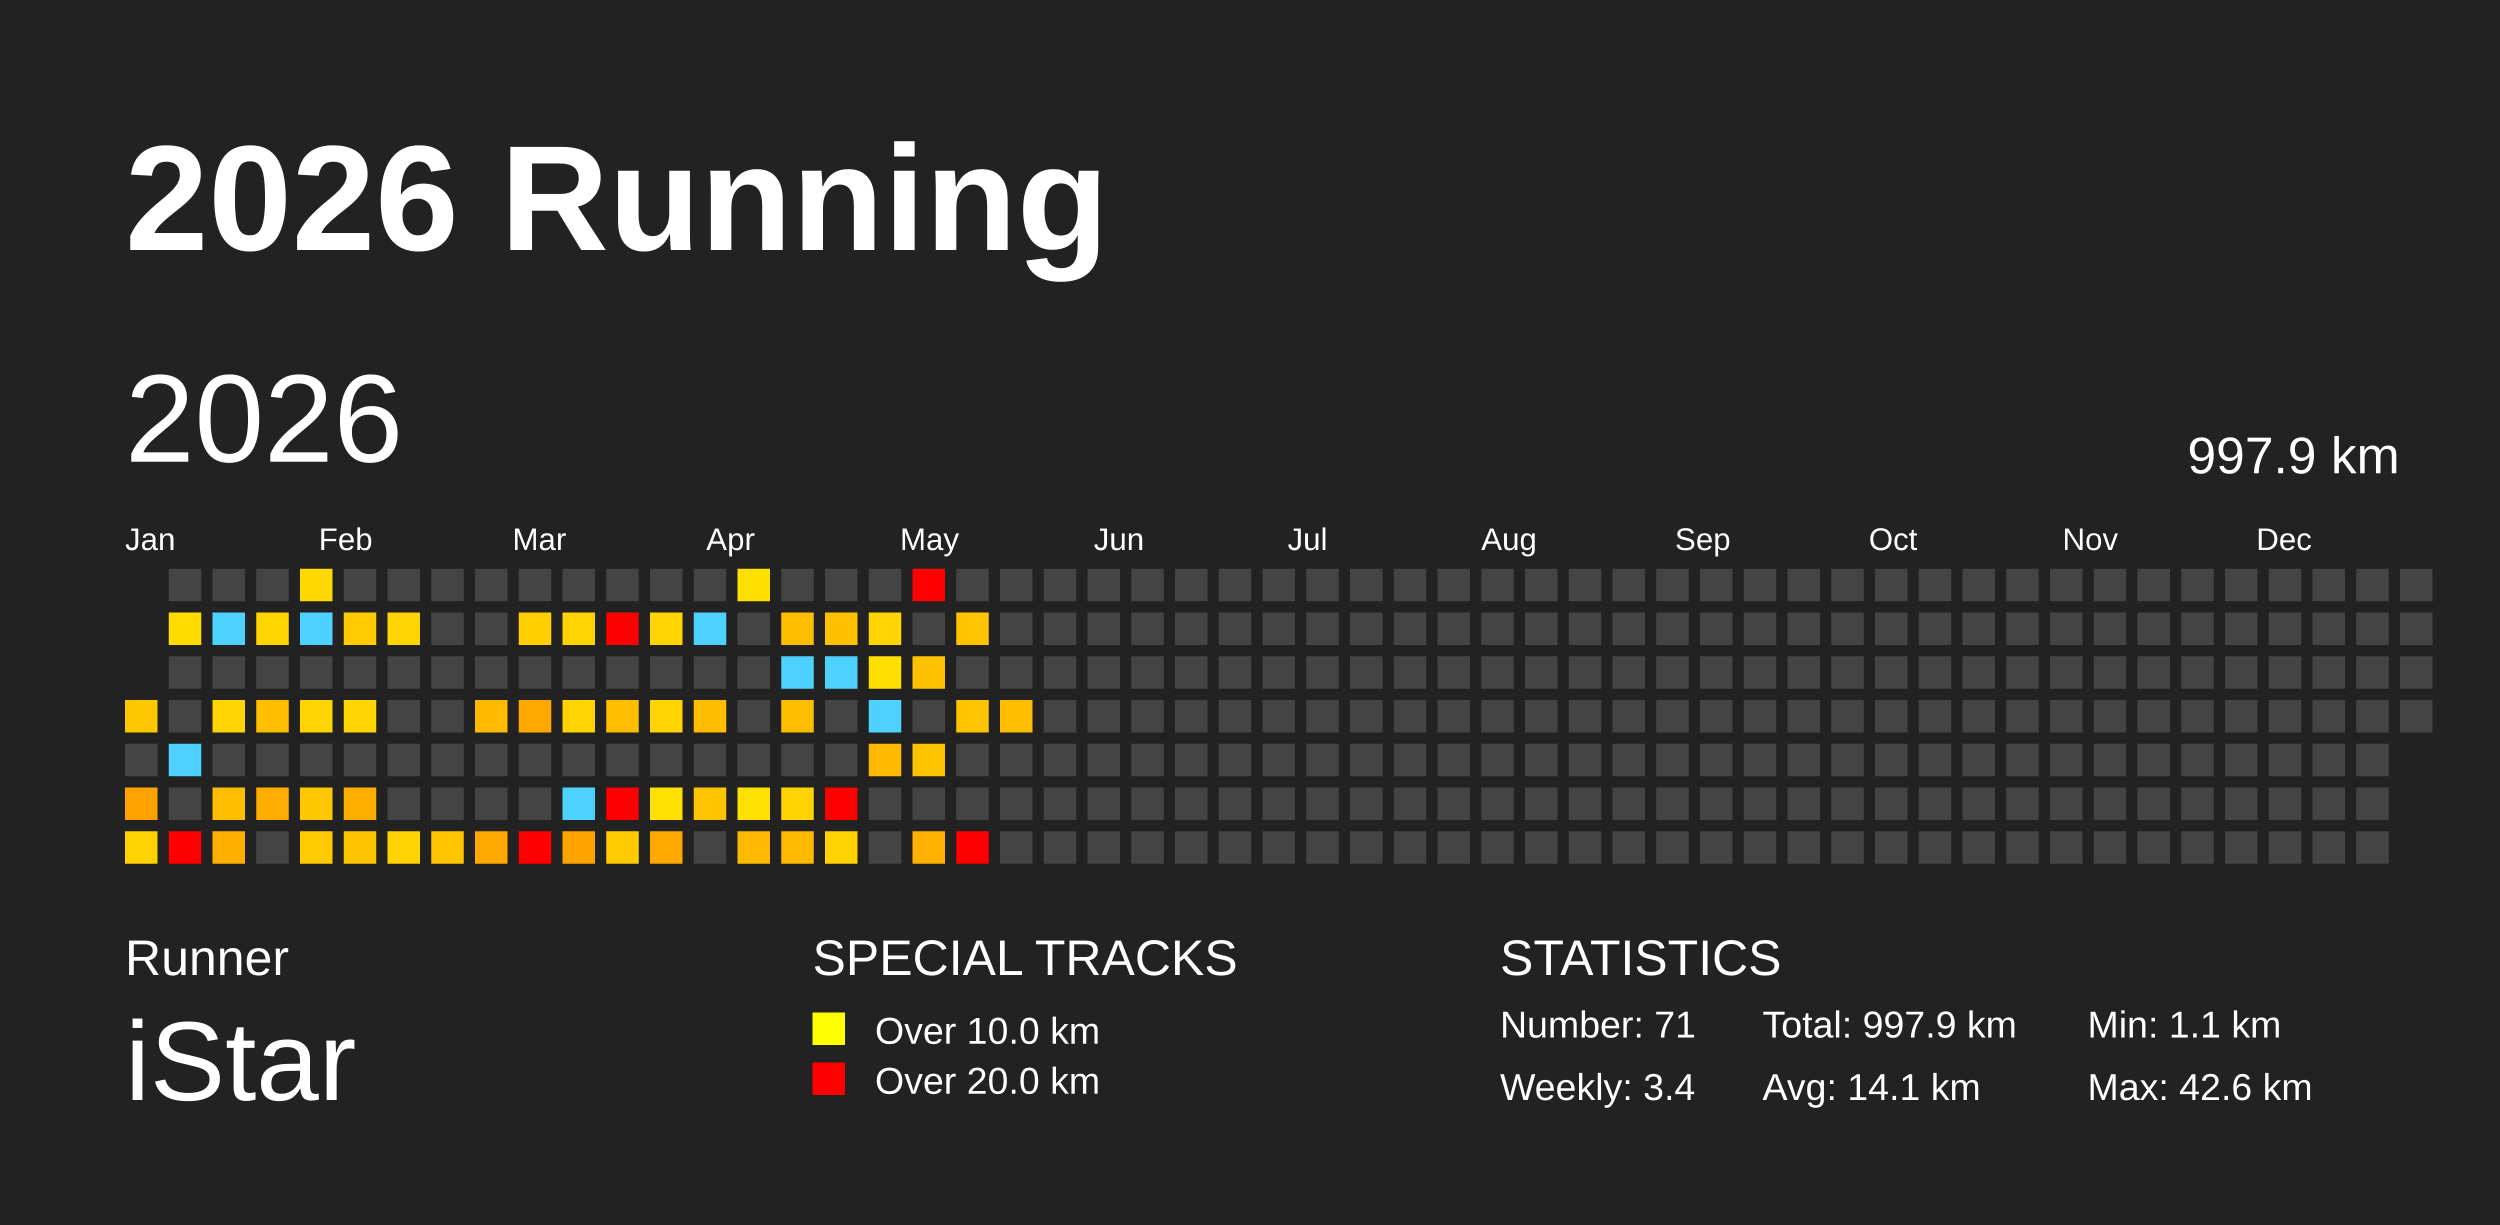
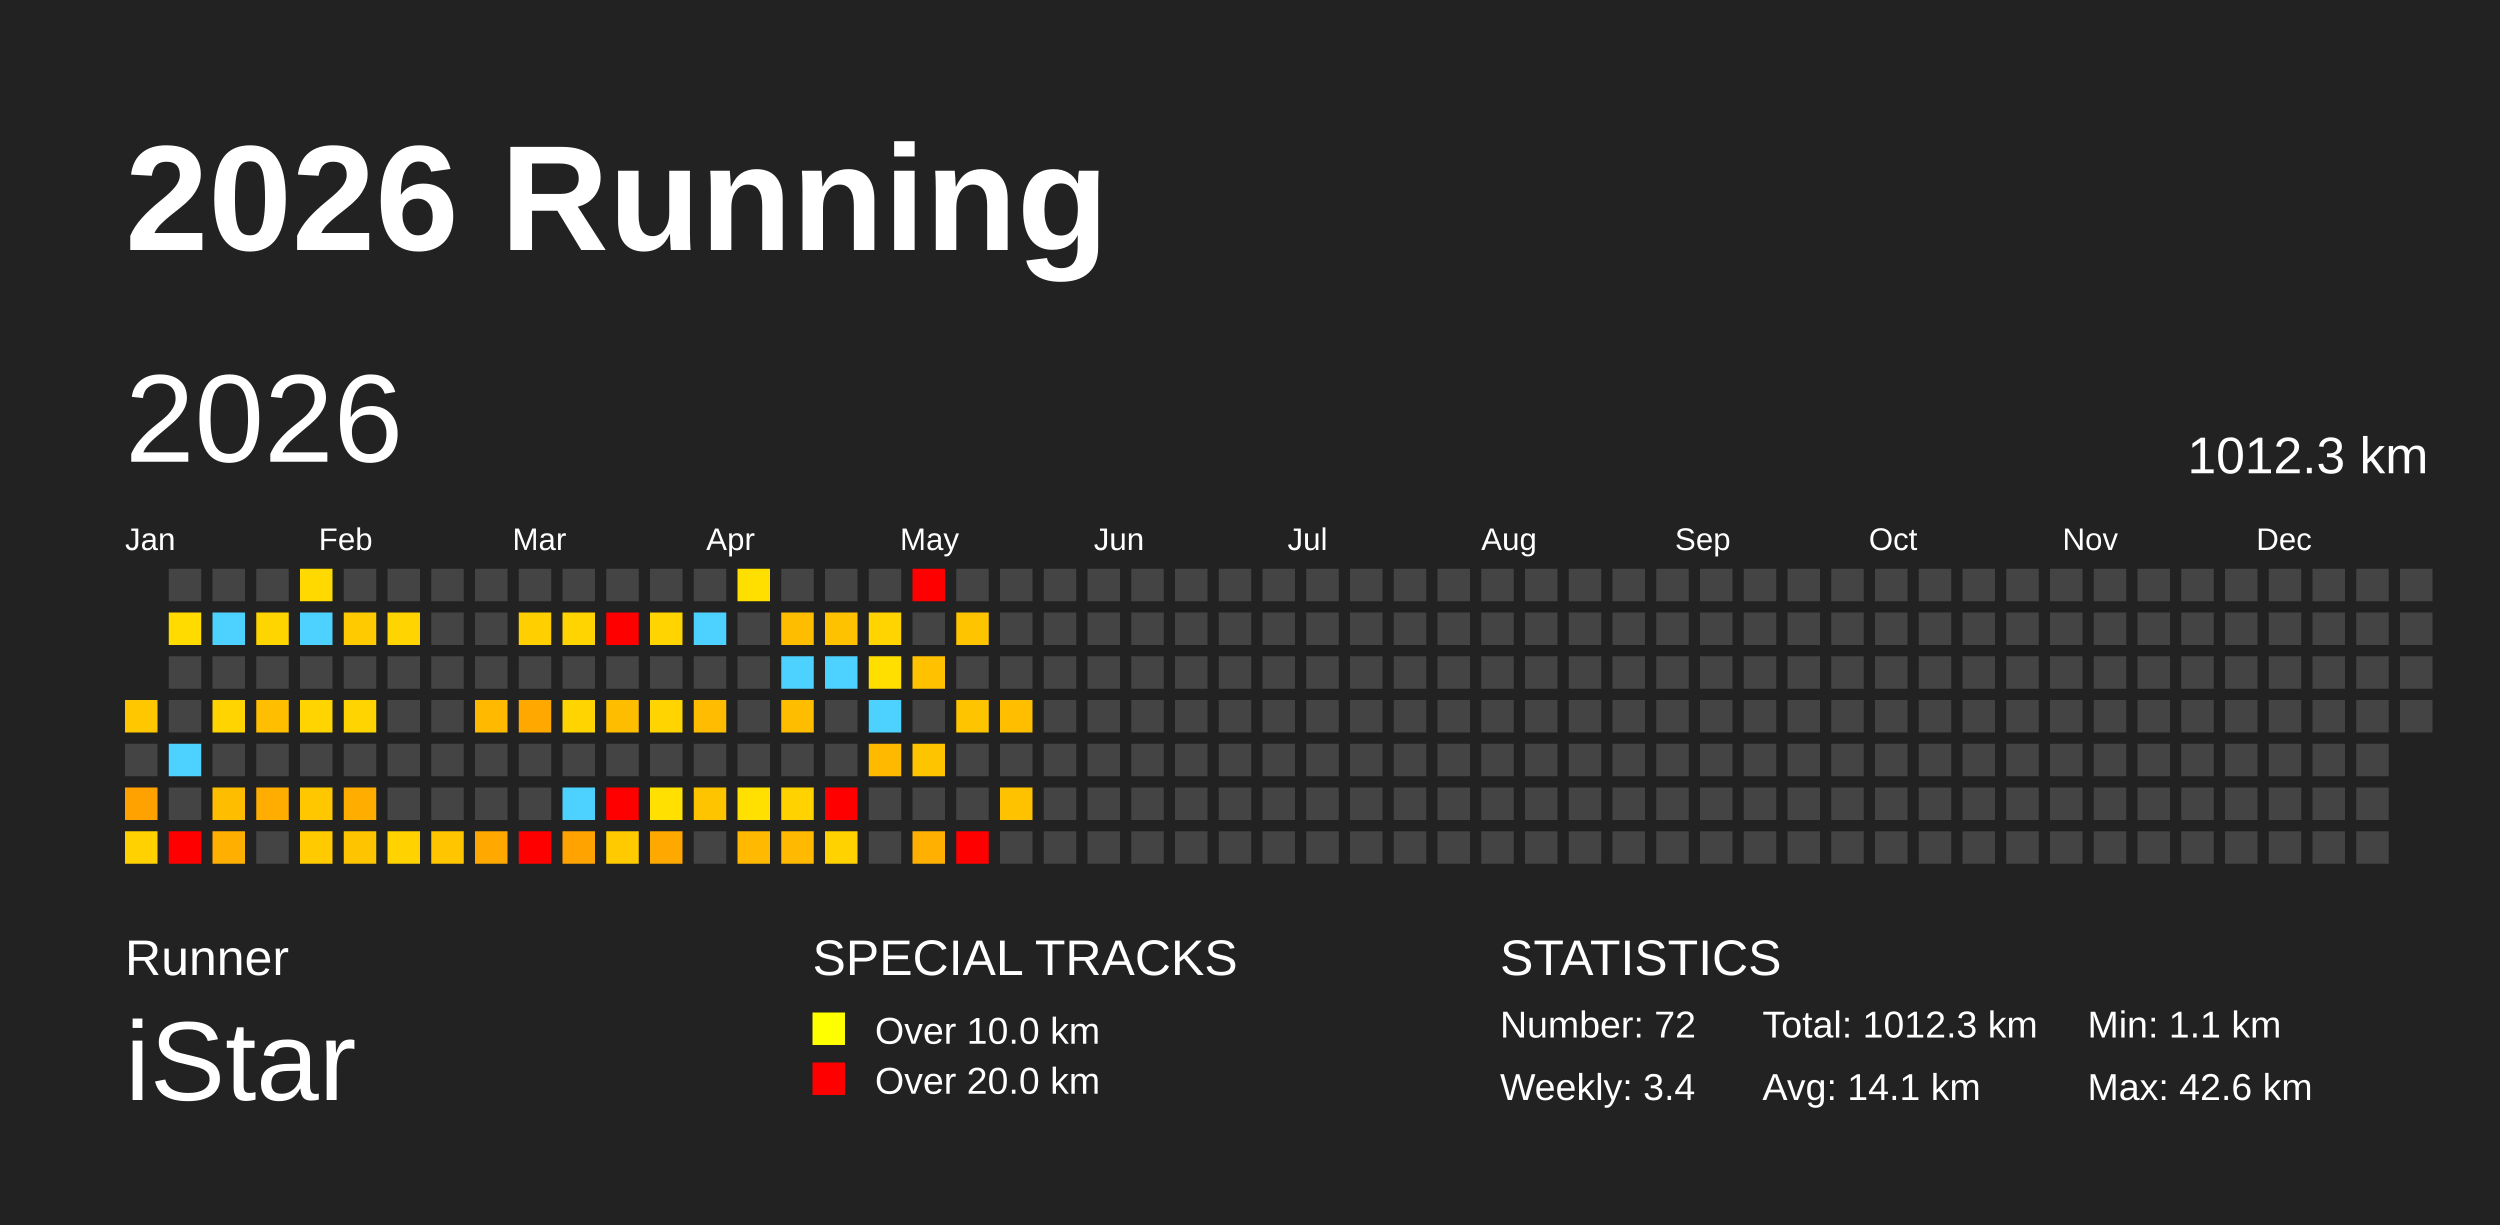
<svg xmlns="http://www.w3.org/2000/svg" baseProfile="full" height="98mm" version="1.1" viewBox="0,0,200,98" width="200mm">
  <defs />
  <rect fill="#222222" height="98" width="200" x="0" y="0" />
  <text fill="#FFFFFF" style="font-size:12px; font-family:Arial; font-weight:bold;" x="10" y="20">2026 Running</text>
  <text fill="#FFFFFF" style="font-size:4px; font-family:Arial" x="10" y="78">Runner</text>
  <text fill="#FFFFFF" style="font-size:9px; font-family:Arial" x="10" y="88">iStar</text>
  <text fill="#FFFFFF" style="font-size:4px; font-family:Arial" x="65" y="78">SPECIAL TRACKS</text>
  <rect fill="yellow" height="2.6" width="2.6" x="65" y="81" />
  <text fill="#FFFFFF" style="font-size:3px; font-family:Arial" x="70" y="83.5">Over 10.0 km</text>
  <rect fill="red" height="2.6" width="2.6" x="65" y="85" />
  <text fill="#FFFFFF" style="font-size:3px; font-family:Arial" x="70" y="87.5">Over 20.0 km</text>
  <text fill="#FFFFFF" style="font-size:4px; font-family:Arial" x="120" y="78">STATISTICS</text>
-   <text fill="#FFFFFF" style="font-size:3px; font-family:Arial" x="120" y="83">Number: 71</text>
+   <text fill="#FFFFFF" style="font-size:3px; font-family:Arial" x="120" y="83">Number: 72</text>
  <text fill="#FFFFFF" style="font-size:3px; font-family:Arial" x="120" y="88">Weekly: 3.4</text>
-   <text fill="#FFFFFF" style="font-size:3px; font-family:Arial" x="141" y="83">Total: 997.9 km</text>
+   <text fill="#FFFFFF" style="font-size:3px; font-family:Arial" x="141" y="83">Total: 1012.3 km</text>
  <text fill="#FFFFFF" style="font-size:3px; font-family:Arial" x="141" y="88">Avg: 14.1 km</text>
  <text fill="#FFFFFF" style="font-size:3px; font-family:Arial" x="167" y="83">Min: 1.1 km</text>
  <text fill="#FFFFFF" style="font-size:3px; font-family:Arial" x="167" y="88">Max: 42.6 km</text>
  <text dominant-baseline="hanging" fill="#FFFFFF" style="font-size:10.0px; font-family:Arial;" x="10" y="30">2026</text>
-   <text dominant-baseline="hanging" fill="#FFFFFF" style="font-size:4.125px; font-family:Arial;" x="175" y="35">997.9 km</text>
+   <text dominant-baseline="hanging" fill="#FFFFFF" style="font-size:4.125px; font-family:Arial;" x="175" y="35">1012.3 km</text>
  <text fill="#FFFFFF" style="font-size:2.5px; font-family:Arial" x="10.0" y="44">Jan</text>
  <text fill="#FFFFFF" style="font-size:2.5px; font-family:Arial" x="25.5" y="44">Feb</text>
  <text fill="#FFFFFF" style="font-size:2.5px; font-family:Arial" x="41.0" y="44">Mar</text>
  <text fill="#FFFFFF" style="font-size:2.5px; font-family:Arial" x="56.5" y="44">Apr</text>
  <text fill="#FFFFFF" style="font-size:2.5px; font-family:Arial" x="72.0" y="44">May</text>
  <text fill="#FFFFFF" style="font-size:2.5px; font-family:Arial" x="87.5" y="44">Jun</text>
  <text fill="#FFFFFF" style="font-size:2.5px; font-family:Arial" x="103.0" y="44">Jul</text>
  <text fill="#FFFFFF" style="font-size:2.5px; font-family:Arial" x="118.5" y="44">Aug</text>
  <text fill="#FFFFFF" style="font-size:2.5px; font-family:Arial" x="134.0" y="44">Sep</text>
  <text fill="#FFFFFF" style="font-size:2.5px; font-family:Arial" x="149.5" y="44">Oct</text>
  <text fill="#FFFFFF" style="font-size:2.5px; font-family:Arial" x="165.0" y="44">Nov</text>
  <text fill="#FFFFFF" style="font-size:2.5px; font-family:Arial" x="180.5" y="44">Dec</text>
  <rect fill="#ffc700" height="2.6" width="2.6" x="10.0" y="56.0" />
  <rect fill="#444444" height="2.6" width="2.6" x="10.0" y="59.5" />
  <rect fill="#ffa200" height="2.6" width="2.6" x="10.0" y="63.0" />
  <rect fill="#ffd100" height="2.6" width="2.6" x="10.0" y="66.5" />
  <rect fill="#444444" height="2.6" width="2.6" x="13.5" y="45.5" />
  <rect fill="#ffdb00" height="2.6" width="2.6" x="13.5" y="49.0" />
  <rect fill="#444444" height="2.6" width="2.6" x="13.5" y="52.5" />
  <rect fill="#444444" height="2.6" width="2.6" x="13.5" y="56.0" />
  <rect fill="#4dd2ff" height="2.6" width="2.6" x="13.5" y="59.5" />
  <rect fill="#444444" height="2.6" width="2.6" x="13.5" y="63.0" />
  <rect fill="red" height="2.6" width="2.6" x="13.5" y="66.5" />
  <rect fill="#444444" height="2.6" width="2.6" x="17.0" y="45.5" />
  <rect fill="#4dd2ff" height="2.6" width="2.6" x="17.0" y="49.0" />
  <rect fill="#444444" height="2.6" width="2.6" x="17.0" y="52.5" />
  <rect fill="#ffd400" height="2.6" width="2.6" x="17.0" y="56.0" />
  <rect fill="#444444" height="2.6" width="2.6" x="17.0" y="59.5" />
  <rect fill="#ffbd00" height="2.6" width="2.6" x="17.0" y="63.0" />
  <rect fill="#ffaf00" height="2.6" width="2.6" x="17.0" y="66.5" />
  <rect fill="#444444" height="2.6" width="2.6" x="20.5" y="45.5" />
  <rect fill="#ffd500" height="2.6" width="2.6" x="20.5" y="49.0" />
  <rect fill="#444444" height="2.6" width="2.6" x="20.5" y="52.5" />
  <rect fill="#ffbe00" height="2.6" width="2.6" x="20.5" y="56.0" />
  <rect fill="#444444" height="2.6" width="2.6" x="20.5" y="59.5" />
  <rect fill="#ffad00" height="2.6" width="2.6" x="20.5" y="63.0" />
  <rect fill="#444444" height="2.6" width="2.6" x="20.5" y="66.5" />
  <rect fill="#ffd900" height="2.6" width="2.6" x="24.0" y="45.5" />
  <rect fill="#4dd2ff" height="2.6" width="2.6" x="24.0" y="49.0" />
  <rect fill="#444444" height="2.6" width="2.6" x="24.0" y="52.5" />
  <rect fill="#ffd400" height="2.6" width="2.6" x="24.0" y="56.0" />
  <rect fill="#444444" height="2.6" width="2.6" x="24.0" y="59.5" />
  <rect fill="#ffc700" height="2.6" width="2.6" x="24.0" y="63.0" />
  <rect fill="#ffcb00" height="2.6" width="2.6" x="24.0" y="66.5" />
  <rect fill="#444444" height="2.6" width="2.6" x="27.5" y="45.5" />
  <rect fill="#ffcb00" height="2.6" width="2.6" x="27.5" y="49.0" />
  <rect fill="#444444" height="2.6" width="2.6" x="27.5" y="52.5" />
  <rect fill="#ffd400" height="2.6" width="2.6" x="27.5" y="56.0" />
  <rect fill="#444444" height="2.6" width="2.6" x="27.5" y="59.5" />
  <rect fill="#ffae00" height="2.6" width="2.6" x="27.5" y="63.0" />
  <rect fill="#ffc400" height="2.6" width="2.6" x="27.5" y="66.5" />
  <rect fill="#444444" height="2.6" width="2.6" x="31.0" y="45.5" />
  <rect fill="#ffd400" height="2.6" width="2.6" x="31.0" y="49.0" />
  <rect fill="#444444" height="2.6" width="2.6" x="31.0" y="52.5" />
  <rect fill="#444444" height="2.6" width="2.6" x="31.0" y="56.0" />
  <rect fill="#444444" height="2.6" width="2.6" x="31.0" y="59.5" />
  <rect fill="#444444" height="2.6" width="2.6" x="31.0" y="63.0" />
  <rect fill="#ffd200" height="2.6" width="2.6" x="31.0" y="66.5" />
  <rect fill="#444444" height="2.6" width="2.6" x="34.5" y="45.5" />
  <rect fill="#444444" height="2.6" width="2.6" x="34.5" y="49.0" />
  <rect fill="#444444" height="2.6" width="2.6" x="34.5" y="52.5" />
  <rect fill="#444444" height="2.6" width="2.6" x="34.5" y="56.0" />
  <rect fill="#444444" height="2.6" width="2.6" x="34.5" y="59.5" />
  <rect fill="#444444" height="2.6" width="2.6" x="34.5" y="63.0" />
  <rect fill="#ffc600" height="2.6" width="2.6" x="34.5" y="66.5" />
  <rect fill="#444444" height="2.6" width="2.6" x="38.0" y="45.5" />
  <rect fill="#444444" height="2.6" width="2.6" x="38.0" y="49.0" />
  <rect fill="#444444" height="2.6" width="2.6" x="38.0" y="52.5" />
  <rect fill="#ffba00" height="2.6" width="2.6" x="38.0" y="56.0" />
  <rect fill="#444444" height="2.6" width="2.6" x="38.0" y="59.5" />
  <rect fill="#444444" height="2.6" width="2.6" x="38.0" y="63.0" />
  <rect fill="#ffa800" height="2.6" width="2.6" x="38.0" y="66.5" />
  <rect fill="#444444" height="2.6" width="2.6" x="41.5" y="45.5" />
  <rect fill="#ffcf00" height="2.6" width="2.6" x="41.5" y="49.0" />
  <rect fill="#444444" height="2.6" width="2.6" x="41.5" y="52.5" />
  <rect fill="#ffa800" height="2.6" width="2.6" x="41.5" y="56.0" />
  <rect fill="#444444" height="2.6" width="2.6" x="41.5" y="59.5" />
  <rect fill="#444444" height="2.6" width="2.6" x="41.5" y="63.0" />
  <rect fill="red" height="2.6" width="2.6" x="41.5" y="66.5" />
  <rect fill="#444444" height="2.6" width="2.6" x="45.0" y="45.5" />
  <rect fill="#ffd400" height="2.6" width="2.6" x="45.0" y="49.0" />
  <rect fill="#444444" height="2.6" width="2.6" x="45.0" y="52.5" />
  <rect fill="#ffd400" height="2.6" width="2.6" x="45.0" y="56.0" />
  <rect fill="#444444" height="2.6" width="2.6" x="45.0" y="59.5" />
  <rect fill="#4dd2ff" height="2.6" width="2.6" x="45.0" y="63.0" />
  <rect fill="#ffa300" height="2.6" width="2.6" x="45.0" y="66.5" />
  <rect fill="#444444" height="2.6" width="2.6" x="48.5" y="45.5" />
  <rect fill="red" height="2.6" width="2.6" x="48.5" y="49.0" />
  <rect fill="#444444" height="2.6" width="2.6" x="48.5" y="52.5" />
  <rect fill="#ffbd00" height="2.6" width="2.6" x="48.5" y="56.0" />
  <rect fill="#444444" height="2.6" width="2.6" x="48.5" y="59.5" />
  <rect fill="red" height="2.6" width="2.6" x="48.5" y="63.0" />
  <rect fill="#ffcb00" height="2.6" width="2.6" x="48.5" y="66.5" />
  <rect fill="#444444" height="2.6" width="2.6" x="52.0" y="45.5" />
  <rect fill="#ffd400" height="2.6" width="2.6" x="52.0" y="49.0" />
  <rect fill="#444444" height="2.6" width="2.6" x="52.0" y="52.5" />
  <rect fill="#ffd400" height="2.6" width="2.6" x="52.0" y="56.0" />
  <rect fill="#444444" height="2.6" width="2.6" x="52.0" y="59.5" />
  <rect fill="#ffe000" height="2.6" width="2.6" x="52.0" y="63.0" />
  <rect fill="#ffa800" height="2.6" width="2.6" x="52.0" y="66.5" />
  <rect fill="#444444" height="2.6" width="2.6" x="55.5" y="45.5" />
  <rect fill="#4dd2ff" height="2.6" width="2.6" x="55.5" y="49.0" />
  <rect fill="#444444" height="2.6" width="2.6" x="55.5" y="52.5" />
  <rect fill="#ffbc00" height="2.6" width="2.6" x="55.5" y="56.0" />
  <rect fill="#444444" height="2.6" width="2.6" x="55.5" y="59.5" />
  <rect fill="#ffc400" height="2.6" width="2.6" x="55.5" y="63.0" />
  <rect fill="#444444" height="2.6" width="2.6" x="55.5" y="66.5" />
  <rect fill="#ffdf00" height="2.6" width="2.6" x="59.0" y="45.5" />
  <rect fill="#444444" height="2.6" width="2.6" x="59.0" y="49.0" />
  <rect fill="#444444" height="2.6" width="2.6" x="59.0" y="52.5" />
  <rect fill="#444444" height="2.6" width="2.6" x="59.0" y="56.0" />
  <rect fill="#444444" height="2.6" width="2.6" x="59.0" y="59.5" />
  <rect fill="#ffe000" height="2.6" width="2.6" x="59.0" y="63.0" />
  <rect fill="#ffb900" height="2.6" width="2.6" x="59.0" y="66.5" />
  <rect fill="#444444" height="2.6" width="2.6" x="62.5" y="45.5" />
  <rect fill="#ffbd00" height="2.6" width="2.6" x="62.5" y="49.0" />
  <rect fill="#4dd2ff" height="2.6" width="2.6" x="62.5" y="52.5" />
  <rect fill="#ffbd00" height="2.6" width="2.6" x="62.5" y="56.0" />
  <rect fill="#444444" height="2.6" width="2.6" x="62.5" y="59.5" />
  <rect fill="#ffd200" height="2.6" width="2.6" x="62.5" y="63.0" />
  <rect fill="#ffb900" height="2.6" width="2.6" x="62.5" y="66.5" />
  <rect fill="#444444" height="2.6" width="2.6" x="66.0" y="45.5" />
  <rect fill="#ffc200" height="2.6" width="2.6" x="66.0" y="49.0" />
  <rect fill="#4dd2ff" height="2.6" width="2.6" x="66.0" y="52.5" />
  <rect fill="#444444" height="2.6" width="2.6" x="66.0" y="56.0" />
  <rect fill="#444444" height="2.6" width="2.6" x="66.0" y="59.5" />
  <rect fill="red" height="2.6" width="2.6" x="66.0" y="63.0" />
  <rect fill="#ffd200" height="2.6" width="2.6" x="66.0" y="66.5" />
  <rect fill="#444444" height="2.6" width="2.6" x="69.5" y="45.5" />
  <rect fill="#ffd400" height="2.6" width="2.6" x="69.5" y="49.0" />
  <rect fill="#ffdf00" height="2.6" width="2.6" x="69.5" y="52.5" />
  <rect fill="#4dd2ff" height="2.6" width="2.6" x="69.5" y="56.0" />
  <rect fill="#ffba00" height="2.6" width="2.6" x="69.5" y="59.5" />
  <rect fill="#444444" height="2.6" width="2.6" x="69.5" y="63.0" />
  <rect fill="#444444" height="2.6" width="2.6" x="69.5" y="66.5" />
  <rect fill="red" height="2.6" width="2.6" x="73.0" y="45.5" />
  <rect fill="#444444" height="2.6" width="2.6" x="73.0" y="49.0" />
  <rect fill="#ffc100" height="2.6" width="2.6" x="73.0" y="52.5" />
  <rect fill="#444444" height="2.6" width="2.6" x="73.0" y="56.0" />
  <rect fill="#ffc400" height="2.6" width="2.6" x="73.0" y="59.5" />
  <rect fill="#444444" height="2.6" width="2.6" x="73.0" y="63.0" />
  <rect fill="#ffb000" height="2.6" width="2.6" x="73.0" y="66.5" />
  <rect fill="#444444" height="2.6" width="2.6" x="76.5" y="45.5" />
  <rect fill="#ffc400" height="2.6" width="2.6" x="76.5" y="49.0" />
  <rect fill="#444444" height="2.6" width="2.6" x="76.5" y="52.5" />
  <rect fill="#ffc400" height="2.6" width="2.6" x="76.5" y="56.0" />
  <rect fill="#444444" height="2.6" width="2.6" x="76.5" y="59.5" />
  <rect fill="#444444" height="2.6" width="2.6" x="76.5" y="63.0" />
  <rect fill="red" height="2.6" width="2.6" x="76.5" y="66.5" />
  <rect fill="#444444" height="2.6" width="2.6" x="80.0" y="45.5" />
  <rect fill="#444444" height="2.6" width="2.6" x="80.0" y="49.0" />
  <rect fill="#444444" height="2.6" width="2.6" x="80.0" y="52.5" />
  <rect fill="#ffbe00" height="2.6" width="2.6" x="80.0" y="56.0" />
  <rect fill="#444444" height="2.6" width="2.6" x="80.0" y="59.5" />
-   <rect fill="#444444" height="2.6" width="2.6" x="80.0" y="63.0" />
+   <rect fill="#ffc200" height="2.6" width="2.6" x="80.0" y="63.0" />
  <rect fill="#444444" height="2.6" width="2.6" x="80.0" y="66.5" />
  <rect fill="#444444" height="2.6" width="2.6" x="83.5" y="45.5" />
  <rect fill="#444444" height="2.6" width="2.6" x="83.5" y="49.0" />
  <rect fill="#444444" height="2.6" width="2.6" x="83.5" y="52.5" />
  <rect fill="#444444" height="2.6" width="2.6" x="83.5" y="56.0" />
  <rect fill="#444444" height="2.6" width="2.6" x="83.5" y="59.5" />
  <rect fill="#444444" height="2.6" width="2.6" x="83.5" y="63.0" />
  <rect fill="#444444" height="2.6" width="2.6" x="83.5" y="66.5" />
  <rect fill="#444444" height="2.6" width="2.6" x="87.0" y="45.5" />
  <rect fill="#444444" height="2.6" width="2.6" x="87.0" y="49.0" />
  <rect fill="#444444" height="2.6" width="2.6" x="87.0" y="52.5" />
  <rect fill="#444444" height="2.6" width="2.6" x="87.0" y="56.0" />
  <rect fill="#444444" height="2.6" width="2.6" x="87.0" y="59.5" />
  <rect fill="#444444" height="2.6" width="2.6" x="87.0" y="63.0" />
  <rect fill="#444444" height="2.6" width="2.6" x="87.0" y="66.5" />
  <rect fill="#444444" height="2.6" width="2.6" x="90.5" y="45.5" />
  <rect fill="#444444" height="2.6" width="2.6" x="90.5" y="49.0" />
  <rect fill="#444444" height="2.6" width="2.6" x="90.5" y="52.5" />
  <rect fill="#444444" height="2.6" width="2.6" x="90.5" y="56.0" />
  <rect fill="#444444" height="2.6" width="2.6" x="90.5" y="59.5" />
  <rect fill="#444444" height="2.6" width="2.6" x="90.5" y="63.0" />
  <rect fill="#444444" height="2.6" width="2.6" x="90.5" y="66.5" />
  <rect fill="#444444" height="2.6" width="2.6" x="94.0" y="45.5" />
  <rect fill="#444444" height="2.6" width="2.6" x="94.0" y="49.0" />
  <rect fill="#444444" height="2.6" width="2.6" x="94.0" y="52.5" />
  <rect fill="#444444" height="2.6" width="2.6" x="94.0" y="56.0" />
  <rect fill="#444444" height="2.6" width="2.6" x="94.0" y="59.5" />
  <rect fill="#444444" height="2.6" width="2.6" x="94.0" y="63.0" />
  <rect fill="#444444" height="2.6" width="2.6" x="94.0" y="66.5" />
  <rect fill="#444444" height="2.6" width="2.6" x="97.5" y="45.5" />
  <rect fill="#444444" height="2.6" width="2.6" x="97.5" y="49.0" />
  <rect fill="#444444" height="2.6" width="2.6" x="97.5" y="52.5" />
  <rect fill="#444444" height="2.6" width="2.6" x="97.5" y="56.0" />
  <rect fill="#444444" height="2.6" width="2.6" x="97.5" y="59.5" />
  <rect fill="#444444" height="2.6" width="2.6" x="97.5" y="63.0" />
  <rect fill="#444444" height="2.6" width="2.6" x="97.5" y="66.5" />
  <rect fill="#444444" height="2.6" width="2.6" x="101.0" y="45.5" />
  <rect fill="#444444" height="2.6" width="2.6" x="101.0" y="49.0" />
  <rect fill="#444444" height="2.6" width="2.6" x="101.0" y="52.5" />
  <rect fill="#444444" height="2.6" width="2.6" x="101.0" y="56.0" />
  <rect fill="#444444" height="2.6" width="2.6" x="101.0" y="59.5" />
  <rect fill="#444444" height="2.6" width="2.6" x="101.0" y="63.0" />
  <rect fill="#444444" height="2.6" width="2.6" x="101.0" y="66.5" />
  <rect fill="#444444" height="2.6" width="2.6" x="104.5" y="45.5" />
  <rect fill="#444444" height="2.6" width="2.6" x="104.5" y="49.0" />
  <rect fill="#444444" height="2.6" width="2.6" x="104.5" y="52.5" />
  <rect fill="#444444" height="2.6" width="2.6" x="104.5" y="56.0" />
  <rect fill="#444444" height="2.6" width="2.6" x="104.5" y="59.5" />
  <rect fill="#444444" height="2.6" width="2.6" x="104.5" y="63.0" />
  <rect fill="#444444" height="2.6" width="2.6" x="104.5" y="66.5" />
  <rect fill="#444444" height="2.6" width="2.6" x="108.0" y="45.5" />
  <rect fill="#444444" height="2.6" width="2.6" x="108.0" y="49.0" />
  <rect fill="#444444" height="2.6" width="2.6" x="108.0" y="52.5" />
  <rect fill="#444444" height="2.6" width="2.6" x="108.0" y="56.0" />
  <rect fill="#444444" height="2.6" width="2.6" x="108.0" y="59.5" />
  <rect fill="#444444" height="2.6" width="2.6" x="108.0" y="63.0" />
  <rect fill="#444444" height="2.6" width="2.6" x="108.0" y="66.5" />
  <rect fill="#444444" height="2.6" width="2.6" x="111.5" y="45.5" />
  <rect fill="#444444" height="2.6" width="2.6" x="111.5" y="49.0" />
  <rect fill="#444444" height="2.6" width="2.6" x="111.5" y="52.5" />
  <rect fill="#444444" height="2.6" width="2.6" x="111.5" y="56.0" />
  <rect fill="#444444" height="2.6" width="2.6" x="111.5" y="59.5" />
  <rect fill="#444444" height="2.6" width="2.6" x="111.5" y="63.0" />
  <rect fill="#444444" height="2.6" width="2.6" x="111.5" y="66.5" />
  <rect fill="#444444" height="2.6" width="2.6" x="115.0" y="45.5" />
  <rect fill="#444444" height="2.6" width="2.6" x="115.0" y="49.0" />
  <rect fill="#444444" height="2.6" width="2.6" x="115.0" y="52.5" />
  <rect fill="#444444" height="2.6" width="2.6" x="115.0" y="56.0" />
  <rect fill="#444444" height="2.6" width="2.6" x="115.0" y="59.5" />
  <rect fill="#444444" height="2.6" width="2.6" x="115.0" y="63.0" />
  <rect fill="#444444" height="2.6" width="2.6" x="115.0" y="66.5" />
  <rect fill="#444444" height="2.6" width="2.6" x="118.5" y="45.5" />
  <rect fill="#444444" height="2.6" width="2.6" x="118.5" y="49.0" />
  <rect fill="#444444" height="2.6" width="2.6" x="118.5" y="52.5" />
  <rect fill="#444444" height="2.6" width="2.6" x="118.5" y="56.0" />
  <rect fill="#444444" height="2.6" width="2.6" x="118.5" y="59.5" />
  <rect fill="#444444" height="2.6" width="2.6" x="118.5" y="63.0" />
  <rect fill="#444444" height="2.6" width="2.6" x="118.5" y="66.5" />
  <rect fill="#444444" height="2.6" width="2.6" x="122.0" y="45.5" />
  <rect fill="#444444" height="2.6" width="2.6" x="122.0" y="49.0" />
  <rect fill="#444444" height="2.6" width="2.6" x="122.0" y="52.5" />
  <rect fill="#444444" height="2.6" width="2.6" x="122.0" y="56.0" />
  <rect fill="#444444" height="2.6" width="2.6" x="122.0" y="59.5" />
  <rect fill="#444444" height="2.6" width="2.6" x="122.0" y="63.0" />
  <rect fill="#444444" height="2.6" width="2.6" x="122.0" y="66.5" />
  <rect fill="#444444" height="2.6" width="2.6" x="125.5" y="45.5" />
  <rect fill="#444444" height="2.6" width="2.6" x="125.5" y="49.0" />
  <rect fill="#444444" height="2.6" width="2.6" x="125.5" y="52.5" />
  <rect fill="#444444" height="2.6" width="2.6" x="125.5" y="56.0" />
  <rect fill="#444444" height="2.6" width="2.6" x="125.5" y="59.5" />
  <rect fill="#444444" height="2.6" width="2.6" x="125.5" y="63.0" />
  <rect fill="#444444" height="2.6" width="2.6" x="125.5" y="66.5" />
  <rect fill="#444444" height="2.6" width="2.6" x="129.0" y="45.5" />
  <rect fill="#444444" height="2.6" width="2.6" x="129.0" y="49.0" />
  <rect fill="#444444" height="2.6" width="2.6" x="129.0" y="52.5" />
  <rect fill="#444444" height="2.6" width="2.6" x="129.0" y="56.0" />
  <rect fill="#444444" height="2.6" width="2.6" x="129.0" y="59.5" />
  <rect fill="#444444" height="2.6" width="2.6" x="129.0" y="63.0" />
  <rect fill="#444444" height="2.6" width="2.6" x="129.0" y="66.5" />
  <rect fill="#444444" height="2.6" width="2.6" x="132.5" y="45.5" />
  <rect fill="#444444" height="2.6" width="2.6" x="132.5" y="49.0" />
  <rect fill="#444444" height="2.6" width="2.6" x="132.5" y="52.5" />
  <rect fill="#444444" height="2.6" width="2.6" x="132.5" y="56.0" />
  <rect fill="#444444" height="2.6" width="2.6" x="132.5" y="59.5" />
  <rect fill="#444444" height="2.6" width="2.6" x="132.5" y="63.0" />
  <rect fill="#444444" height="2.6" width="2.6" x="132.5" y="66.5" />
  <rect fill="#444444" height="2.6" width="2.6" x="136.0" y="45.5" />
  <rect fill="#444444" height="2.6" width="2.6" x="136.0" y="49.0" />
  <rect fill="#444444" height="2.6" width="2.6" x="136.0" y="52.5" />
  <rect fill="#444444" height="2.6" width="2.6" x="136.0" y="56.0" />
  <rect fill="#444444" height="2.6" width="2.6" x="136.0" y="59.5" />
  <rect fill="#444444" height="2.6" width="2.6" x="136.0" y="63.0" />
  <rect fill="#444444" height="2.6" width="2.6" x="136.0" y="66.5" />
  <rect fill="#444444" height="2.6" width="2.6" x="139.5" y="45.5" />
  <rect fill="#444444" height="2.6" width="2.6" x="139.5" y="49.0" />
  <rect fill="#444444" height="2.6" width="2.6" x="139.5" y="52.5" />
  <rect fill="#444444" height="2.6" width="2.6" x="139.5" y="56.0" />
  <rect fill="#444444" height="2.6" width="2.6" x="139.5" y="59.5" />
  <rect fill="#444444" height="2.6" width="2.6" x="139.5" y="63.0" />
  <rect fill="#444444" height="2.6" width="2.6" x="139.5" y="66.5" />
  <rect fill="#444444" height="2.6" width="2.6" x="143.0" y="45.5" />
  <rect fill="#444444" height="2.6" width="2.6" x="143.0" y="49.0" />
  <rect fill="#444444" height="2.6" width="2.6" x="143.0" y="52.5" />
  <rect fill="#444444" height="2.6" width="2.6" x="143.0" y="56.0" />
  <rect fill="#444444" height="2.6" width="2.6" x="143.0" y="59.5" />
  <rect fill="#444444" height="2.6" width="2.6" x="143.0" y="63.0" />
  <rect fill="#444444" height="2.6" width="2.6" x="143.0" y="66.5" />
  <rect fill="#444444" height="2.6" width="2.6" x="146.5" y="45.5" />
  <rect fill="#444444" height="2.6" width="2.6" x="146.5" y="49.0" />
  <rect fill="#444444" height="2.6" width="2.6" x="146.5" y="52.5" />
  <rect fill="#444444" height="2.6" width="2.6" x="146.5" y="56.0" />
  <rect fill="#444444" height="2.6" width="2.6" x="146.5" y="59.5" />
  <rect fill="#444444" height="2.6" width="2.6" x="146.5" y="63.0" />
  <rect fill="#444444" height="2.6" width="2.6" x="146.5" y="66.5" />
  <rect fill="#444444" height="2.6" width="2.6" x="150.0" y="45.5" />
  <rect fill="#444444" height="2.6" width="2.6" x="150.0" y="49.0" />
  <rect fill="#444444" height="2.6" width="2.6" x="150.0" y="52.5" />
  <rect fill="#444444" height="2.6" width="2.6" x="150.0" y="56.0" />
  <rect fill="#444444" height="2.6" width="2.6" x="150.0" y="59.5" />
  <rect fill="#444444" height="2.6" width="2.6" x="150.0" y="63.0" />
  <rect fill="#444444" height="2.6" width="2.6" x="150.0" y="66.5" />
  <rect fill="#444444" height="2.6" width="2.6" x="153.5" y="45.5" />
  <rect fill="#444444" height="2.6" width="2.6" x="153.5" y="49.0" />
  <rect fill="#444444" height="2.6" width="2.6" x="153.5" y="52.5" />
  <rect fill="#444444" height="2.6" width="2.6" x="153.5" y="56.0" />
  <rect fill="#444444" height="2.6" width="2.6" x="153.5" y="59.5" />
  <rect fill="#444444" height="2.6" width="2.6" x="153.5" y="63.0" />
  <rect fill="#444444" height="2.6" width="2.6" x="153.5" y="66.5" />
  <rect fill="#444444" height="2.6" width="2.6" x="157.0" y="45.5" />
  <rect fill="#444444" height="2.6" width="2.6" x="157.0" y="49.0" />
  <rect fill="#444444" height="2.6" width="2.6" x="157.0" y="52.5" />
  <rect fill="#444444" height="2.6" width="2.6" x="157.0" y="56.0" />
  <rect fill="#444444" height="2.6" width="2.6" x="157.0" y="59.5" />
  <rect fill="#444444" height="2.6" width="2.6" x="157.0" y="63.0" />
  <rect fill="#444444" height="2.6" width="2.6" x="157.0" y="66.5" />
  <rect fill="#444444" height="2.6" width="2.6" x="160.5" y="45.5" />
  <rect fill="#444444" height="2.6" width="2.6" x="160.5" y="49.0" />
  <rect fill="#444444" height="2.6" width="2.6" x="160.5" y="52.5" />
  <rect fill="#444444" height="2.6" width="2.6" x="160.5" y="56.0" />
  <rect fill="#444444" height="2.6" width="2.6" x="160.5" y="59.5" />
  <rect fill="#444444" height="2.6" width="2.6" x="160.5" y="63.0" />
  <rect fill="#444444" height="2.6" width="2.6" x="160.5" y="66.5" />
  <rect fill="#444444" height="2.6" width="2.6" x="164.0" y="45.5" />
  <rect fill="#444444" height="2.6" width="2.6" x="164.0" y="49.0" />
  <rect fill="#444444" height="2.6" width="2.6" x="164.0" y="52.5" />
  <rect fill="#444444" height="2.6" width="2.6" x="164.0" y="56.0" />
  <rect fill="#444444" height="2.6" width="2.6" x="164.0" y="59.5" />
  <rect fill="#444444" height="2.6" width="2.6" x="164.0" y="63.0" />
  <rect fill="#444444" height="2.6" width="2.6" x="164.0" y="66.5" />
  <rect fill="#444444" height="2.6" width="2.6" x="167.5" y="45.5" />
  <rect fill="#444444" height="2.6" width="2.6" x="167.5" y="49.0" />
  <rect fill="#444444" height="2.6" width="2.6" x="167.5" y="52.5" />
  <rect fill="#444444" height="2.6" width="2.6" x="167.5" y="56.0" />
  <rect fill="#444444" height="2.6" width="2.6" x="167.5" y="59.5" />
  <rect fill="#444444" height="2.6" width="2.6" x="167.5" y="63.0" />
  <rect fill="#444444" height="2.6" width="2.6" x="167.5" y="66.5" />
  <rect fill="#444444" height="2.6" width="2.6" x="171.0" y="45.5" />
  <rect fill="#444444" height="2.6" width="2.6" x="171.0" y="49.0" />
  <rect fill="#444444" height="2.6" width="2.6" x="171.0" y="52.5" />
  <rect fill="#444444" height="2.6" width="2.6" x="171.0" y="56.0" />
  <rect fill="#444444" height="2.6" width="2.6" x="171.0" y="59.5" />
  <rect fill="#444444" height="2.6" width="2.6" x="171.0" y="63.0" />
  <rect fill="#444444" height="2.6" width="2.6" x="171.0" y="66.5" />
  <rect fill="#444444" height="2.6" width="2.6" x="174.5" y="45.5" />
  <rect fill="#444444" height="2.6" width="2.6" x="174.5" y="49.0" />
  <rect fill="#444444" height="2.6" width="2.6" x="174.5" y="52.5" />
  <rect fill="#444444" height="2.6" width="2.6" x="174.5" y="56.0" />
  <rect fill="#444444" height="2.6" width="2.6" x="174.5" y="59.5" />
  <rect fill="#444444" height="2.6" width="2.6" x="174.5" y="63.0" />
  <rect fill="#444444" height="2.6" width="2.6" x="174.5" y="66.5" />
  <rect fill="#444444" height="2.6" width="2.6" x="178.0" y="45.5" />
  <rect fill="#444444" height="2.6" width="2.6" x="178.0" y="49.0" />
  <rect fill="#444444" height="2.6" width="2.6" x="178.0" y="52.5" />
  <rect fill="#444444" height="2.6" width="2.6" x="178.0" y="56.0" />
  <rect fill="#444444" height="2.6" width="2.6" x="178.0" y="59.5" />
  <rect fill="#444444" height="2.6" width="2.6" x="178.0" y="63.0" />
  <rect fill="#444444" height="2.6" width="2.6" x="178.0" y="66.5" />
  <rect fill="#444444" height="2.6" width="2.6" x="181.5" y="45.5" />
  <rect fill="#444444" height="2.6" width="2.6" x="181.5" y="49.0" />
  <rect fill="#444444" height="2.6" width="2.6" x="181.5" y="52.5" />
  <rect fill="#444444" height="2.6" width="2.6" x="181.5" y="56.0" />
  <rect fill="#444444" height="2.6" width="2.6" x="181.5" y="59.5" />
  <rect fill="#444444" height="2.6" width="2.6" x="181.5" y="63.0" />
  <rect fill="#444444" height="2.6" width="2.6" x="181.5" y="66.5" />
  <rect fill="#444444" height="2.6" width="2.6" x="185.0" y="45.5" />
  <rect fill="#444444" height="2.6" width="2.6" x="185.0" y="49.0" />
  <rect fill="#444444" height="2.6" width="2.6" x="185.0" y="52.5" />
  <rect fill="#444444" height="2.6" width="2.6" x="185.0" y="56.0" />
  <rect fill="#444444" height="2.6" width="2.6" x="185.0" y="59.5" />
  <rect fill="#444444" height="2.6" width="2.6" x="185.0" y="63.0" />
  <rect fill="#444444" height="2.6" width="2.6" x="185.0" y="66.5" />
  <rect fill="#444444" height="2.6" width="2.6" x="188.5" y="45.5" />
  <rect fill="#444444" height="2.6" width="2.6" x="188.5" y="49.0" />
  <rect fill="#444444" height="2.6" width="2.6" x="188.5" y="52.5" />
  <rect fill="#444444" height="2.6" width="2.6" x="188.5" y="56.0" />
  <rect fill="#444444" height="2.6" width="2.6" x="188.5" y="59.5" />
  <rect fill="#444444" height="2.6" width="2.6" x="188.5" y="63.0" />
  <rect fill="#444444" height="2.6" width="2.6" x="188.5" y="66.5" />
  <rect fill="#444444" height="2.6" width="2.6" x="192.0" y="45.5" />
  <rect fill="#444444" height="2.6" width="2.6" x="192.0" y="49.0" />
  <rect fill="#444444" height="2.6" width="2.6" x="192.0" y="52.5" />
  <rect fill="#444444" height="2.6" width="2.6" x="192.0" y="56.0" />
</svg>
